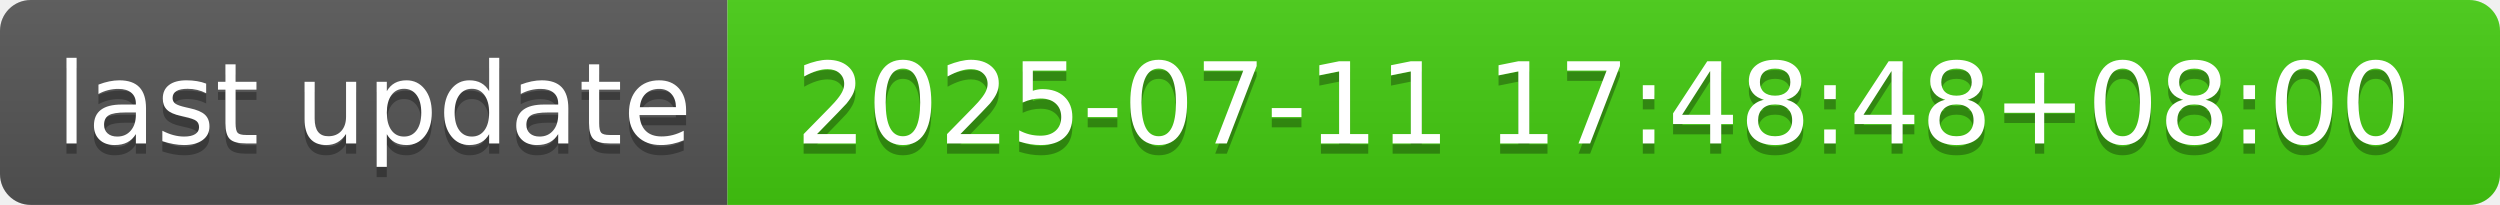
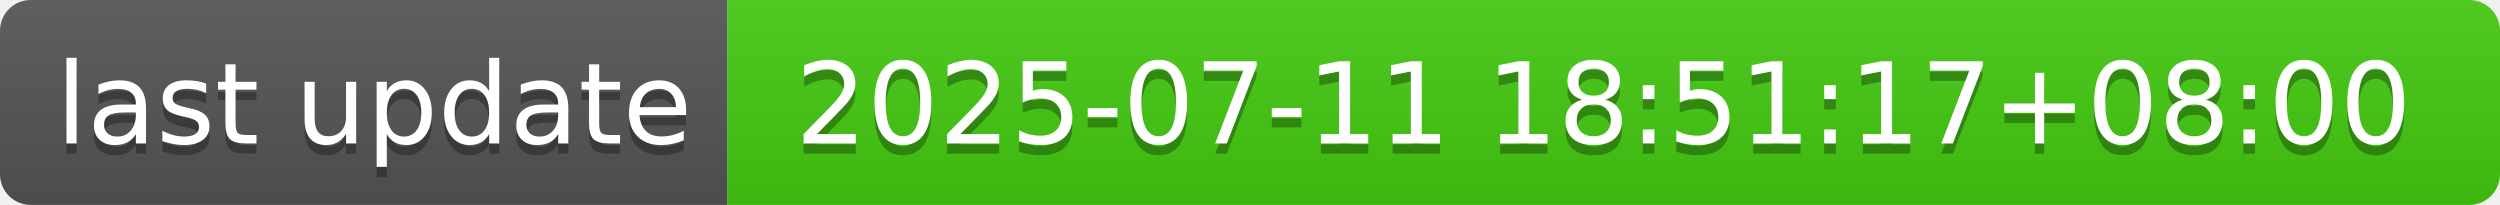
- <svg xmlns="http://www.w3.org/2000/svg" width="244" height="20" role="img" aria-label="last update: 2025-07-11 17:48:48+08:00">
+ <svg xmlns="http://www.w3.org/2000/svg" width="244" height="20" role="img" aria-label="last update: 2025-07-11 18:51:17+08:00">
  <linearGradient id="s" x2="0" y2="100%">
    <stop offset="0" stop-color="#bbb" stop-opacity=".1" />
    <stop offset="1" stop-opacity=".1" />
  </linearGradient>
  <clipPath id="r">
    <rect width="244" height="20" rx="3" fill="#fff" />
  </clipPath>
  <g clip-path="url(#r)">
    <rect width="71" height="20" fill="#555" />
    <rect x="71" width="173" height="20" fill="#4c1" />
    <rect width="244" height="20" fill="url(#s)" />
  </g>
  <g fill="#fff" text-anchor="middle" font-family="Verdana,Geneva,DejaVu Sans,sans-serif" text-rendering="geometricPrecision" font-size="110">
    <text aria-hidden="true" x="365" y="150" fill="#010101" fill-opacity=".3" transform="scale(.1)" textLength="610">last update</text>
    <text x="365" y="140" transform="scale(.1)" fill="#fff" textLength="610">last update</text>
-     <text aria-hidden="true" x="1565" y="150" fill="#010101" fill-opacity=".3" transform="scale(.1)" textLength="1630">2025-07-11 17:48:48+08:00</text>
-     <text x="1565" y="140" transform="scale(.1)" fill="#fff" textLength="1630">2025-07-11 17:48:48+08:00</text>
+     <text aria-hidden="true" x="1565" y="150" fill="#010101" fill-opacity=".3" transform="scale(.1)" textLength="1630">2025-07-11 18:51:17+08:00</text>
+     <text x="1565" y="140" transform="scale(.1)" fill="#fff" textLength="1630">2025-07-11 18:51:17+08:00</text>
  </g>
</svg>
